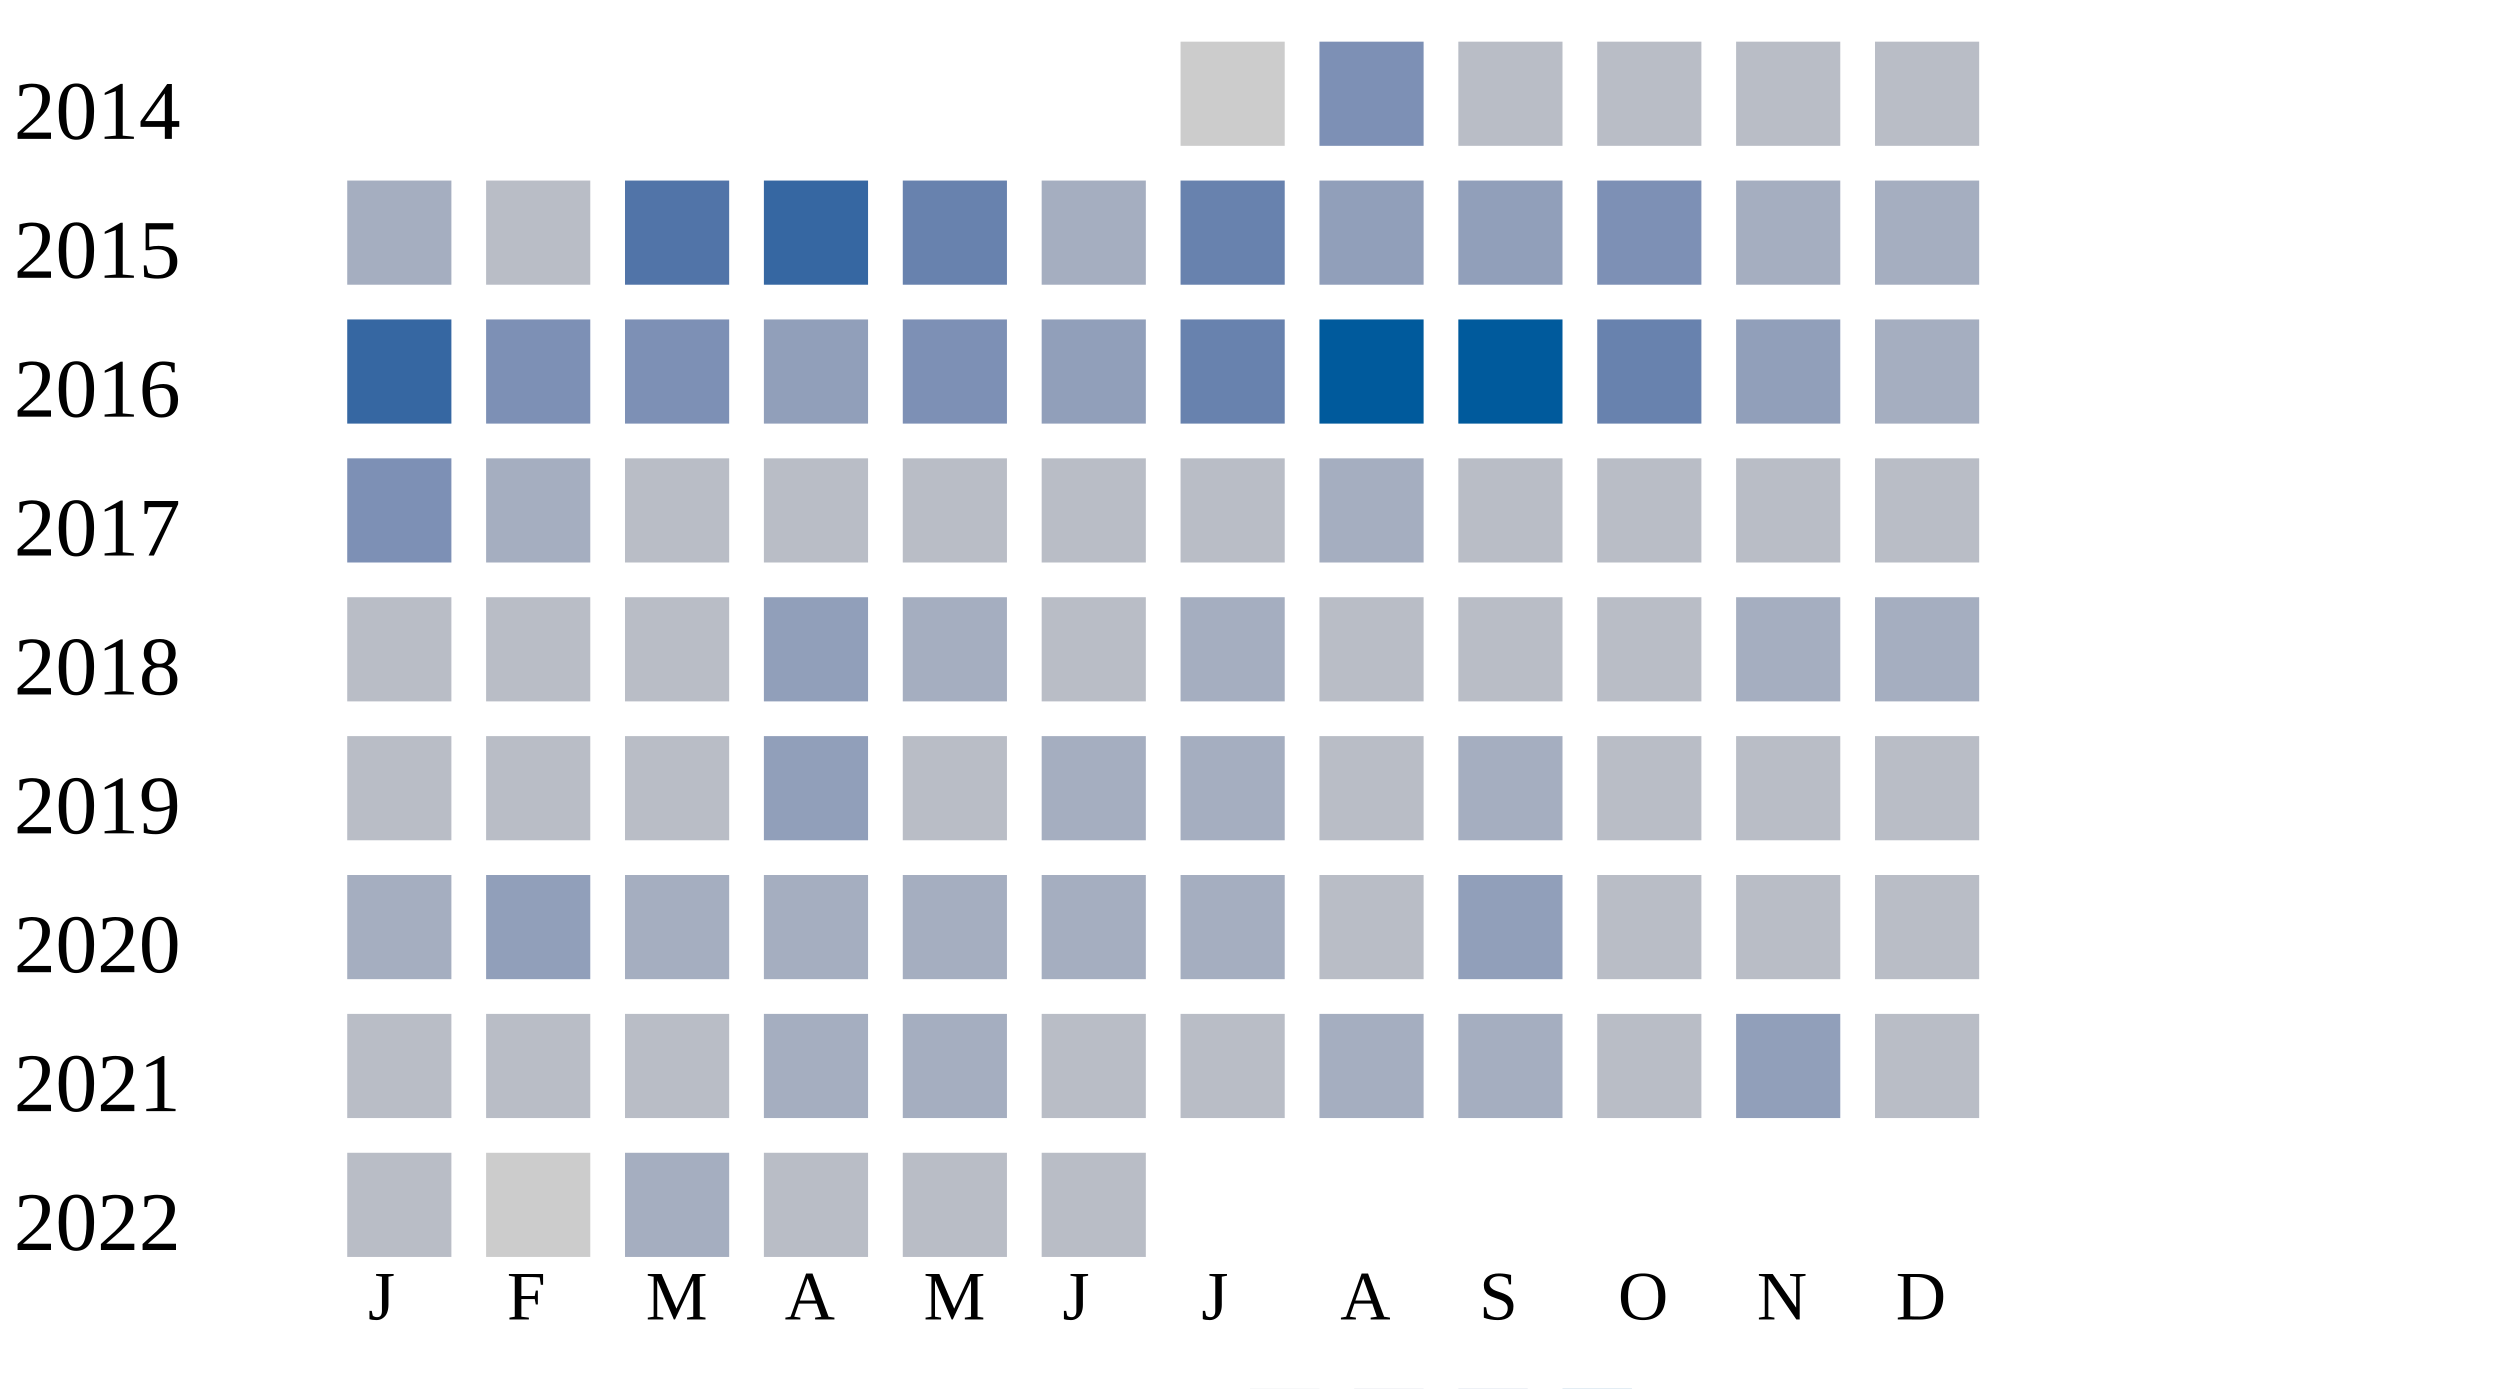
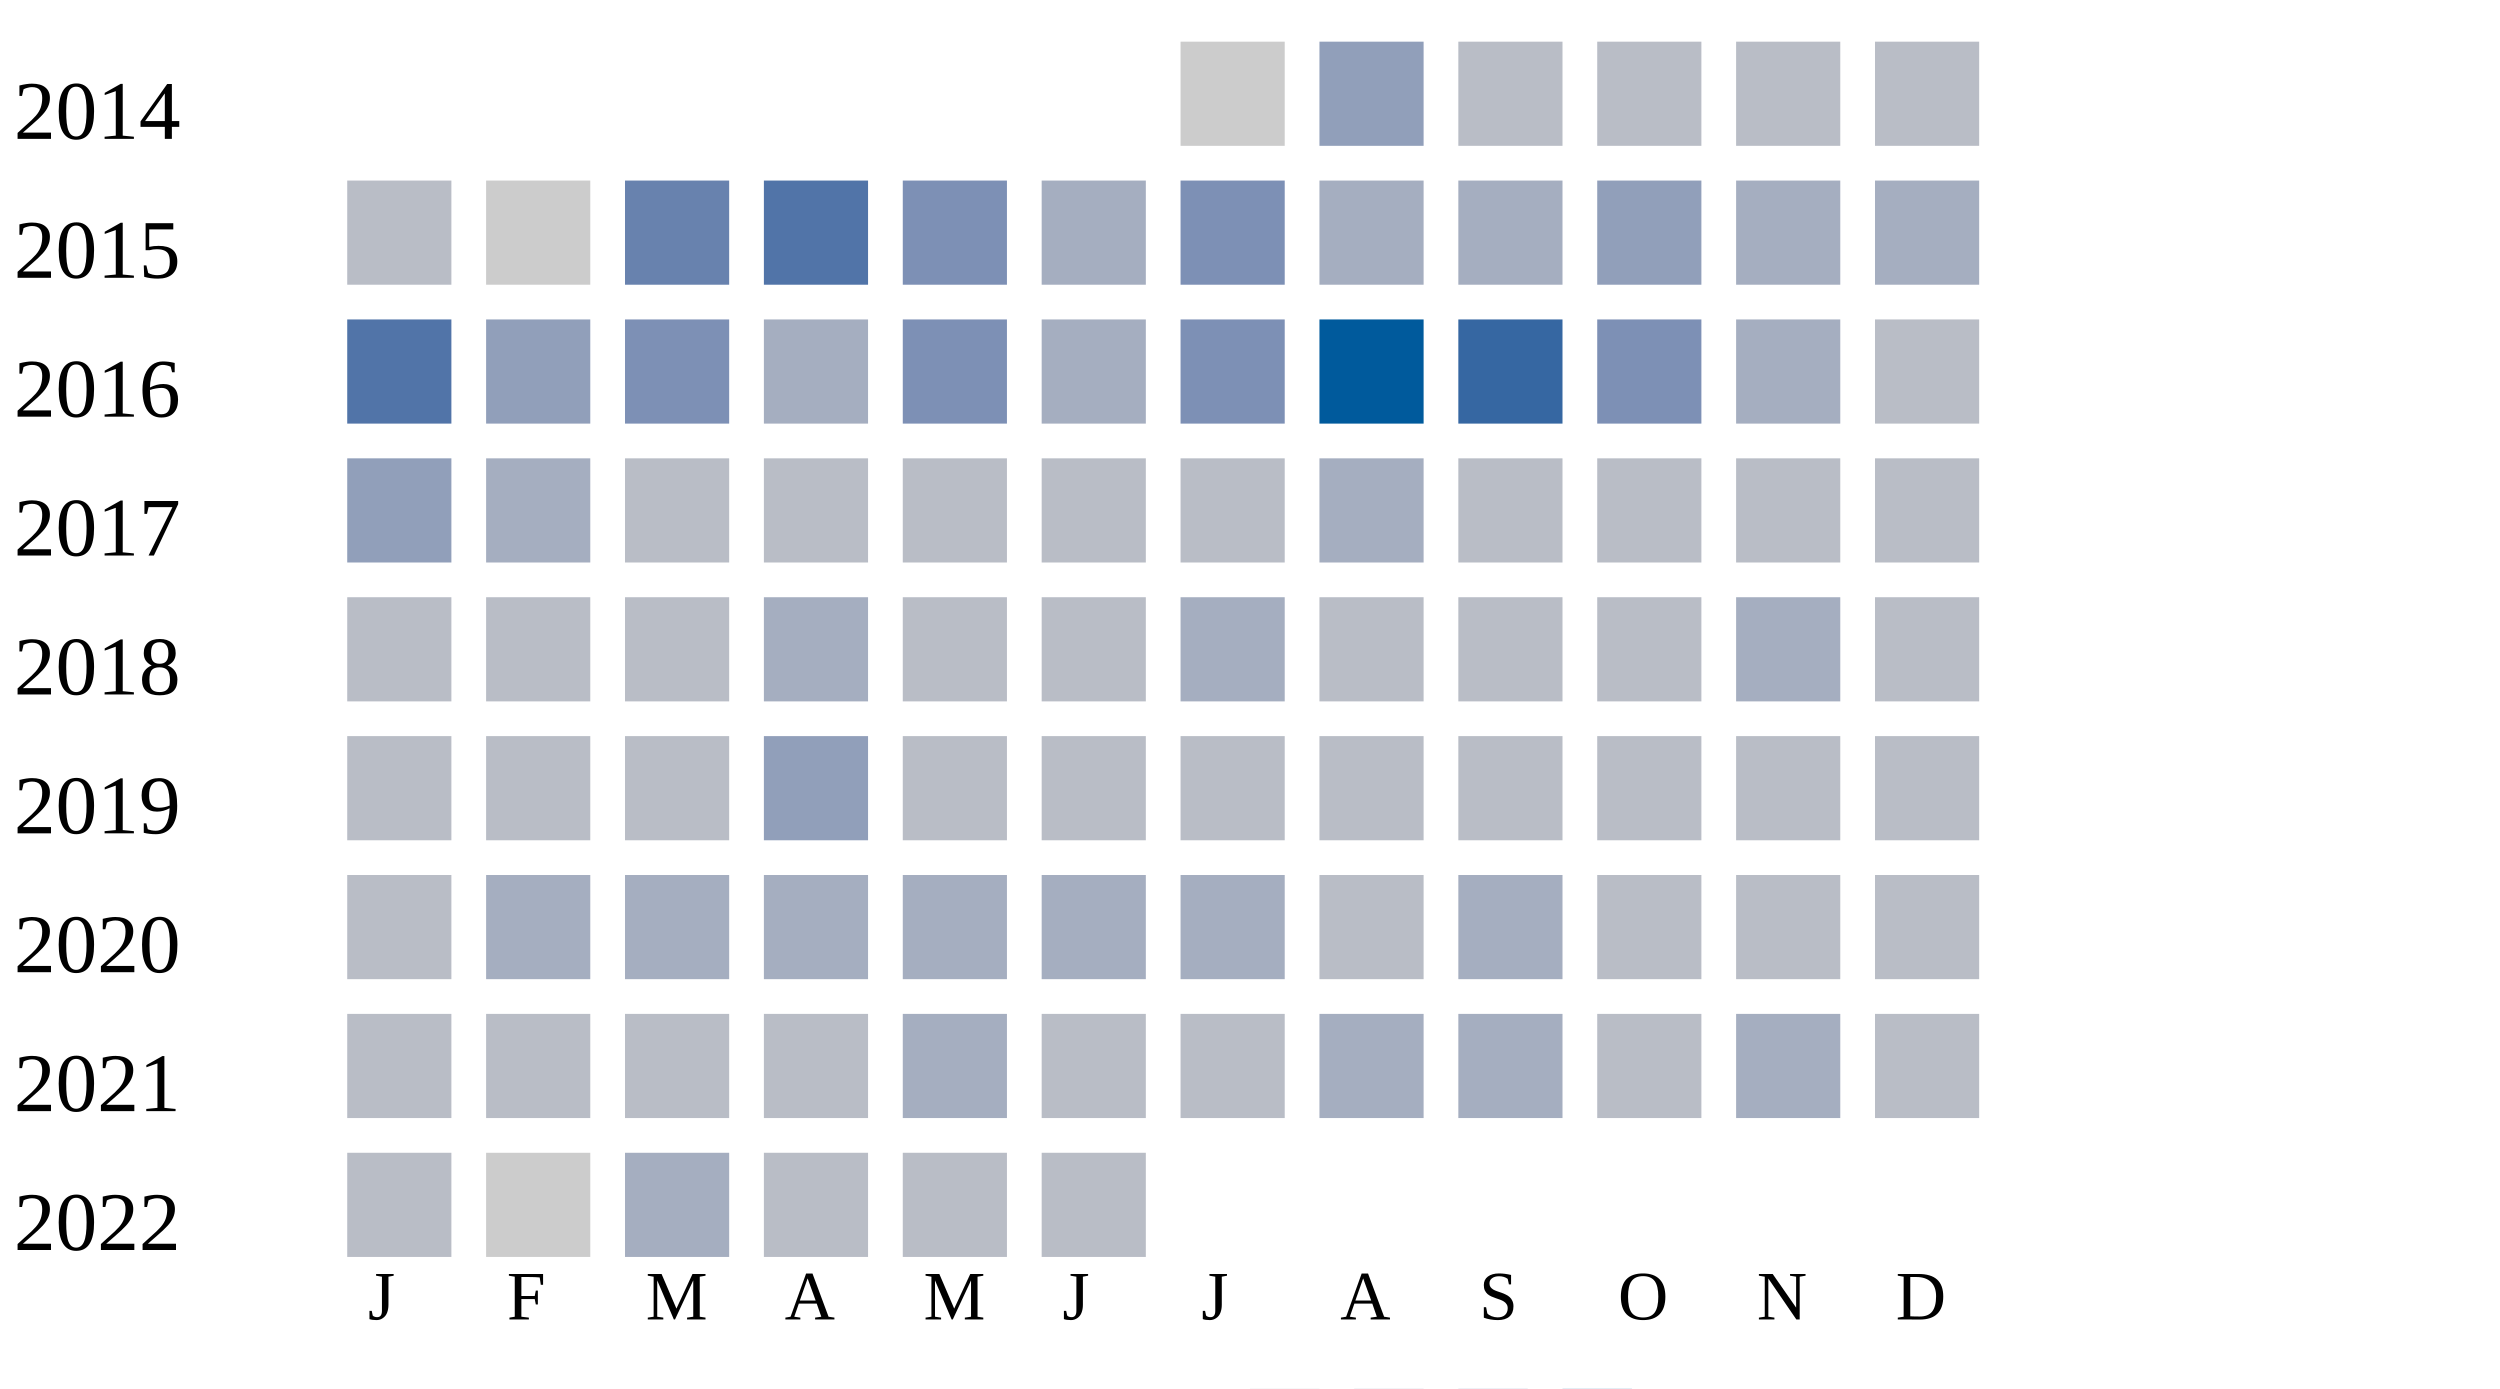
<svg xmlns="http://www.w3.org/2000/svg" width="360" height="200">
  <g transform="translate(0 0)">
    <text x="2" y="20">2014</text>
    <rect x="170" y="6" width="15" height="15" fill="#cccccc" />
-     <rect x="190" y="6" width="15" height="15" fill="#7d90b5" />
+     <rect x="190" y="6" width="15" height="15" fill="#919fba" />
    <rect x="210" y="6" width="15" height="15" fill="#b9bdc6" />
    <rect x="230" y="6" width="15" height="15" fill="#b9bdc6" />
    <rect x="250" y="6" width="15" height="15" fill="#b9bdc6" />
    <rect x="270" y="6" width="15" height="15" fill="#b9bdc6" />
  </g>
  <g transform="translate(0 20)">
    <text x="2" y="20">2015</text>
-     <rect x="50" y="6" width="15" height="15" fill="#a5aec0" />
-     <rect x="70" y="6" width="15" height="15" fill="#b9bdc6" />
-     <rect x="90" y="6" width="15" height="15" fill="#5174a8" />
-     <rect x="110" y="6" width="15" height="15" fill="#3667a2" />
-     <rect x="130" y="6" width="15" height="15" fill="#6882ae" />
+     <rect x="50" y="6" width="15" height="15" fill="#b9bdc6" />
+     <rect x="70" y="6" width="15" height="15" fill="#cccccc" />
+     <rect x="90" y="6" width="15" height="15" fill="#6882ae" />
+     <rect x="110" y="6" width="15" height="15" fill="#5174a8" />
+     <rect x="130" y="6" width="15" height="15" fill="#7d90b5" />
    <rect x="150" y="6" width="15" height="15" fill="#a5aec0" />
-     <rect x="170" y="6" width="15" height="15" fill="#6882ae" />
-     <rect x="190" y="6" width="15" height="15" fill="#919fba" />
-     <rect x="210" y="6" width="15" height="15" fill="#919fba" />
-     <rect x="230" y="6" width="15" height="15" fill="#7d90b5" />
+     <rect x="170" y="6" width="15" height="15" fill="#7d90b5" />
+     <rect x="190" y="6" width="15" height="15" fill="#a5aec0" />
+     <rect x="210" y="6" width="15" height="15" fill="#a5aec0" />
+     <rect x="230" y="6" width="15" height="15" fill="#919fba" />
    <rect x="250" y="6" width="15" height="15" fill="#a5aec0" />
    <rect x="270" y="6" width="15" height="15" fill="#a5aec0" />
  </g>
  <g transform="translate(0 40)">
    <text x="2" y="20">2016</text>
-     <rect x="50" y="6" width="15" height="15" fill="#3667a2" />
-     <rect x="70" y="6" width="15" height="15" fill="#7d90b5" />
+     <rect x="50" y="6" width="15" height="15" fill="#5174a8" />
+     <rect x="70" y="6" width="15" height="15" fill="#919fba" />
    <rect x="90" y="6" width="15" height="15" fill="#7d90b5" />
-     <rect x="110" y="6" width="15" height="15" fill="#919fba" />
+     <rect x="110" y="6" width="15" height="15" fill="#a5aec0" />
    <rect x="130" y="6" width="15" height="15" fill="#7d90b5" />
-     <rect x="150" y="6" width="15" height="15" fill="#919fba" />
-     <rect x="170" y="6" width="15" height="15" fill="#6882ae" />
+     <rect x="150" y="6" width="15" height="15" fill="#a5aec0" />
+     <rect x="170" y="6" width="15" height="15" fill="#7d90b5" />
    <rect x="190" y="6" width="15" height="15" fill="#005a9c" />
-     <rect x="210" y="6" width="15" height="15" fill="#005a9c" />
-     <rect x="230" y="6" width="15" height="15" fill="#6882ae" />
-     <rect x="250" y="6" width="15" height="15" fill="#919fba" />
-     <rect x="270" y="6" width="15" height="15" fill="#a5aec0" />
+     <rect x="210" y="6" width="15" height="15" fill="#3667a2" />
+     <rect x="230" y="6" width="15" height="15" fill="#7d90b5" />
+     <rect x="250" y="6" width="15" height="15" fill="#a5aec0" />
+     <rect x="270" y="6" width="15" height="15" fill="#b9bdc6" />
  </g>
  <g transform="translate(0 60)">
    <text x="2" y="20">2017</text>
-     <rect x="50" y="6" width="15" height="15" fill="#7d90b5" />
+     <rect x="50" y="6" width="15" height="15" fill="#919fba" />
    <rect x="70" y="6" width="15" height="15" fill="#a5aec0" />
    <rect x="90" y="6" width="15" height="15" fill="#b9bdc6" />
    <rect x="110" y="6" width="15" height="15" fill="#b9bdc6" />
    <rect x="130" y="6" width="15" height="15" fill="#b9bdc6" />
    <rect x="150" y="6" width="15" height="15" fill="#b9bdc6" />
    <rect x="170" y="6" width="15" height="15" fill="#b9bdc6" />
    <rect x="190" y="6" width="15" height="15" fill="#a5aec0" />
    <rect x="210" y="6" width="15" height="15" fill="#b9bdc6" />
    <rect x="230" y="6" width="15" height="15" fill="#b9bdc6" />
    <rect x="250" y="6" width="15" height="15" fill="#b9bdc6" />
    <rect x="270" y="6" width="15" height="15" fill="#b9bdc6" />
  </g>
  <g transform="translate(0 80)">
    <text x="2" y="20">2018</text>
    <rect x="50" y="6" width="15" height="15" fill="#b9bdc6" />
    <rect x="70" y="6" width="15" height="15" fill="#b9bdc6" />
    <rect x="90" y="6" width="15" height="15" fill="#b9bdc6" />
-     <rect x="110" y="6" width="15" height="15" fill="#919fba" />
-     <rect x="130" y="6" width="15" height="15" fill="#a5aec0" />
+     <rect x="110" y="6" width="15" height="15" fill="#a5aec0" />
+     <rect x="130" y="6" width="15" height="15" fill="#b9bdc6" />
    <rect x="150" y="6" width="15" height="15" fill="#b9bdc6" />
    <rect x="170" y="6" width="15" height="15" fill="#a5aec0" />
    <rect x="190" y="6" width="15" height="15" fill="#b9bdc6" />
    <rect x="210" y="6" width="15" height="15" fill="#b9bdc6" />
    <rect x="230" y="6" width="15" height="15" fill="#b9bdc6" />
    <rect x="250" y="6" width="15" height="15" fill="#a5aec0" />
-     <rect x="270" y="6" width="15" height="15" fill="#a5aec0" />
+     <rect x="270" y="6" width="15" height="15" fill="#b9bdc6" />
  </g>
  <g transform="translate(0 100)">
    <text x="2" y="20">2019</text>
    <rect x="50" y="6" width="15" height="15" fill="#b9bdc6" />
    <rect x="70" y="6" width="15" height="15" fill="#b9bdc6" />
    <rect x="90" y="6" width="15" height="15" fill="#b9bdc6" />
    <rect x="110" y="6" width="15" height="15" fill="#919fba" />
    <rect x="130" y="6" width="15" height="15" fill="#b9bdc6" />
-     <rect x="150" y="6" width="15" height="15" fill="#a5aec0" />
-     <rect x="170" y="6" width="15" height="15" fill="#a5aec0" />
+     <rect x="150" y="6" width="15" height="15" fill="#b9bdc6" />
+     <rect x="170" y="6" width="15" height="15" fill="#b9bdc6" />
    <rect x="190" y="6" width="15" height="15" fill="#b9bdc6" />
-     <rect x="210" y="6" width="15" height="15" fill="#a5aec0" />
+     <rect x="210" y="6" width="15" height="15" fill="#b9bdc6" />
    <rect x="230" y="6" width="15" height="15" fill="#b9bdc6" />
    <rect x="250" y="6" width="15" height="15" fill="#b9bdc6" />
    <rect x="270" y="6" width="15" height="15" fill="#b9bdc6" />
  </g>
  <g transform="translate(0 120)">
    <text x="2" y="20">2020</text>
-     <rect x="50" y="6" width="15" height="15" fill="#a5aec0" />
-     <rect x="70" y="6" width="15" height="15" fill="#919fba" />
+     <rect x="50" y="6" width="15" height="15" fill="#b9bdc6" />
+     <rect x="70" y="6" width="15" height="15" fill="#a5aec0" />
    <rect x="90" y="6" width="15" height="15" fill="#a5aec0" />
    <rect x="110" y="6" width="15" height="15" fill="#a5aec0" />
    <rect x="130" y="6" width="15" height="15" fill="#a5aec0" />
    <rect x="150" y="6" width="15" height="15" fill="#a5aec0" />
    <rect x="170" y="6" width="15" height="15" fill="#a5aec0" />
    <rect x="190" y="6" width="15" height="15" fill="#b9bdc6" />
-     <rect x="210" y="6" width="15" height="15" fill="#919fba" />
+     <rect x="210" y="6" width="15" height="15" fill="#a5aec0" />
    <rect x="230" y="6" width="15" height="15" fill="#b9bdc6" />
    <rect x="250" y="6" width="15" height="15" fill="#b9bdc6" />
    <rect x="270" y="6" width="15" height="15" fill="#b9bdc6" />
  </g>
  <g transform="translate(0 140)">
    <text x="2" y="20">2021</text>
    <rect x="50" y="6" width="15" height="15" fill="#b9bdc6" />
    <rect x="70" y="6" width="15" height="15" fill="#b9bdc6" />
    <rect x="90" y="6" width="15" height="15" fill="#b9bdc6" />
-     <rect x="110" y="6" width="15" height="15" fill="#a5aec0" />
+     <rect x="110" y="6" width="15" height="15" fill="#b9bdc6" />
    <rect x="130" y="6" width="15" height="15" fill="#a5aec0" />
    <rect x="150" y="6" width="15" height="15" fill="#b9bdc6" />
    <rect x="170" y="6" width="15" height="15" fill="#b9bdc6" />
    <rect x="190" y="6" width="15" height="15" fill="#a5aec0" />
    <rect x="210" y="6" width="15" height="15" fill="#a5aec0" />
    <rect x="230" y="6" width="15" height="15" fill="#b9bdc6" />
-     <rect x="250" y="6" width="15" height="15" fill="#919fba" />
+     <rect x="250" y="6" width="15" height="15" fill="#a5aec0" />
    <rect x="270" y="6" width="15" height="15" fill="#b9bdc6" />
  </g>
  <g transform="translate(0 160)">
    <text x="2" y="20">2022</text>
    <rect x="50" y="6" width="15" height="15" fill="#b9bdc6" />
    <rect x="70" y="6" width="15" height="15" fill="#cccccc" />
    <rect x="90" y="6" width="15" height="15" fill="#a5aec0" />
    <rect x="110" y="6" width="15" height="15" fill="#b9bdc6" />
    <rect x="130" y="6" width="15" height="15" fill="#b9bdc6" />
    <rect x="150" y="6" width="15" height="15" fill="#b9bdc6" />
  </g>
  <text style="font-size: 10px; text-align: center" x="53" y="190">J</text>
  <text style="font-size: 10px; text-align: center" x="73" y="190">F</text>
  <text style="font-size: 10px; text-align: center" x="93" y="190">M</text>
  <text style="font-size: 10px; text-align: center" x="113" y="190">A</text>
  <text style="font-size: 10px; text-align: center" x="133" y="190">M</text>
  <text style="font-size: 10px; text-align: center" x="153" y="190">J</text>
  <text style="font-size: 10px; text-align: center" x="173" y="190">J</text>
  <text style="font-size: 10px; text-align: center" x="193" y="190">A</text>
  <text style="font-size: 10px; text-align: center" x="213" y="190">S</text>
  <text style="font-size: 10px; text-align: center" x="233" y="190">O</text>
  <text style="font-size: 10px; text-align: center" x="253" y="190">N</text>
  <text style="font-size: 10px; text-align: center" x="273" y="190">D</text>
  <text style="font-size: 10px;" x="155" y="209">Less</text>
  <rect fill="#b9bdc6" width="10" height="10" x="180" y="200" />
  <rect fill="#919fba" width="10" height="10" x="195" y="200" />
  <rect fill="#6882ae" width="10" height="10" x="210" y="200" />
  <rect fill="#005a9c" width="10" height="10" x="225" y="200" />
  <text x="240" y="209" style="font-size: 10px;">More</text>
</svg>
